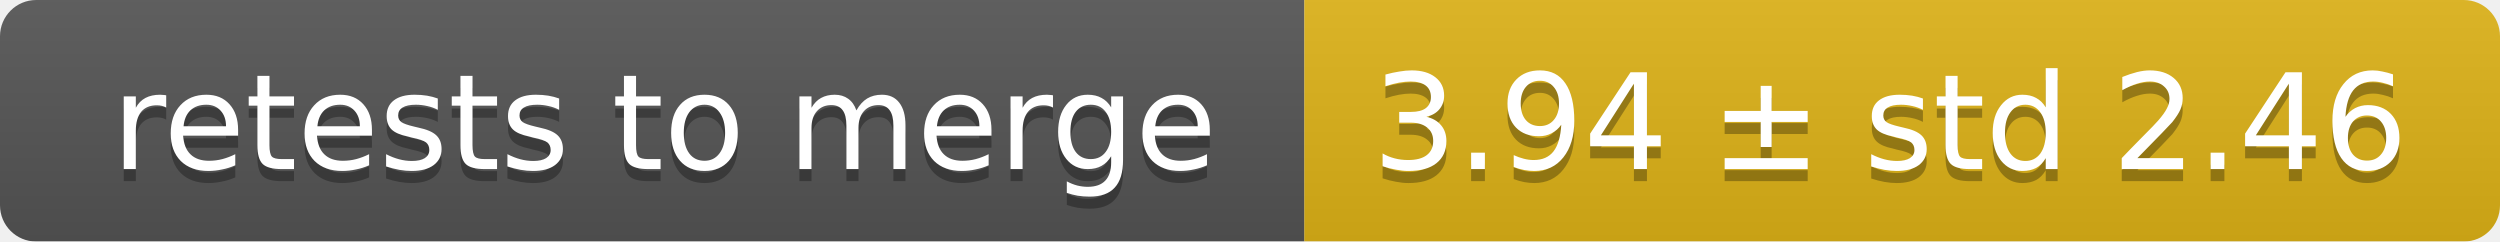
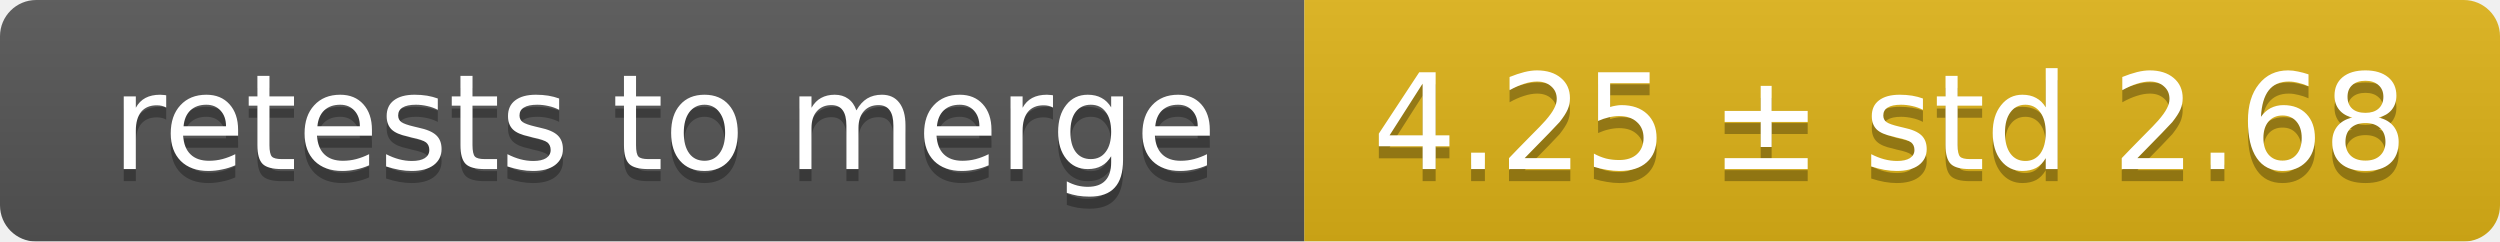
<svg xmlns="http://www.w3.org/2000/svg" width="207" height="20">
  <linearGradient id="smooth" x2="0" y2="100%">
    <stop offset="0" stop-color="#bbb" stop-opacity=".1" />
    <stop offset="1" stop-opacity=".1" />
  </linearGradient>
  <mask id="round">
    <rect width="207" height="20" rx="3" fill="#fff" />
  </mask>
  <g mask="url(#round)">
    <rect width="108" height="20" fill="#555" />
    <rect x="108" width="99" height="20" fill="#dfb317" />
    <rect width="207" height="20" fill="url(#smooth)" />
  </g>
  <g fill="#fff" text-anchor="middle" font-family="DejaVu Sans,Verdana,Geneva,sans-serif" font-size="11">
    <text x="55" y="15" fill="#010101" fill-opacity=".3">retests to merge</text>
    <text x="55" y="14">retests to merge</text>
-     <text x="156.5" y="15" fill="#010101" fill-opacity=".3">3.94 ± std 2.46</text>
-     <text x="156.5" y="14">3.94 ± std 2.46</text>
+     <text x="156.5" y="15" fill="#010101" fill-opacity=".3">4.25 ± std 2.68</text>
+     <text x="156.5" y="14">4.25 ± std 2.68</text>
  </g>
</svg>
